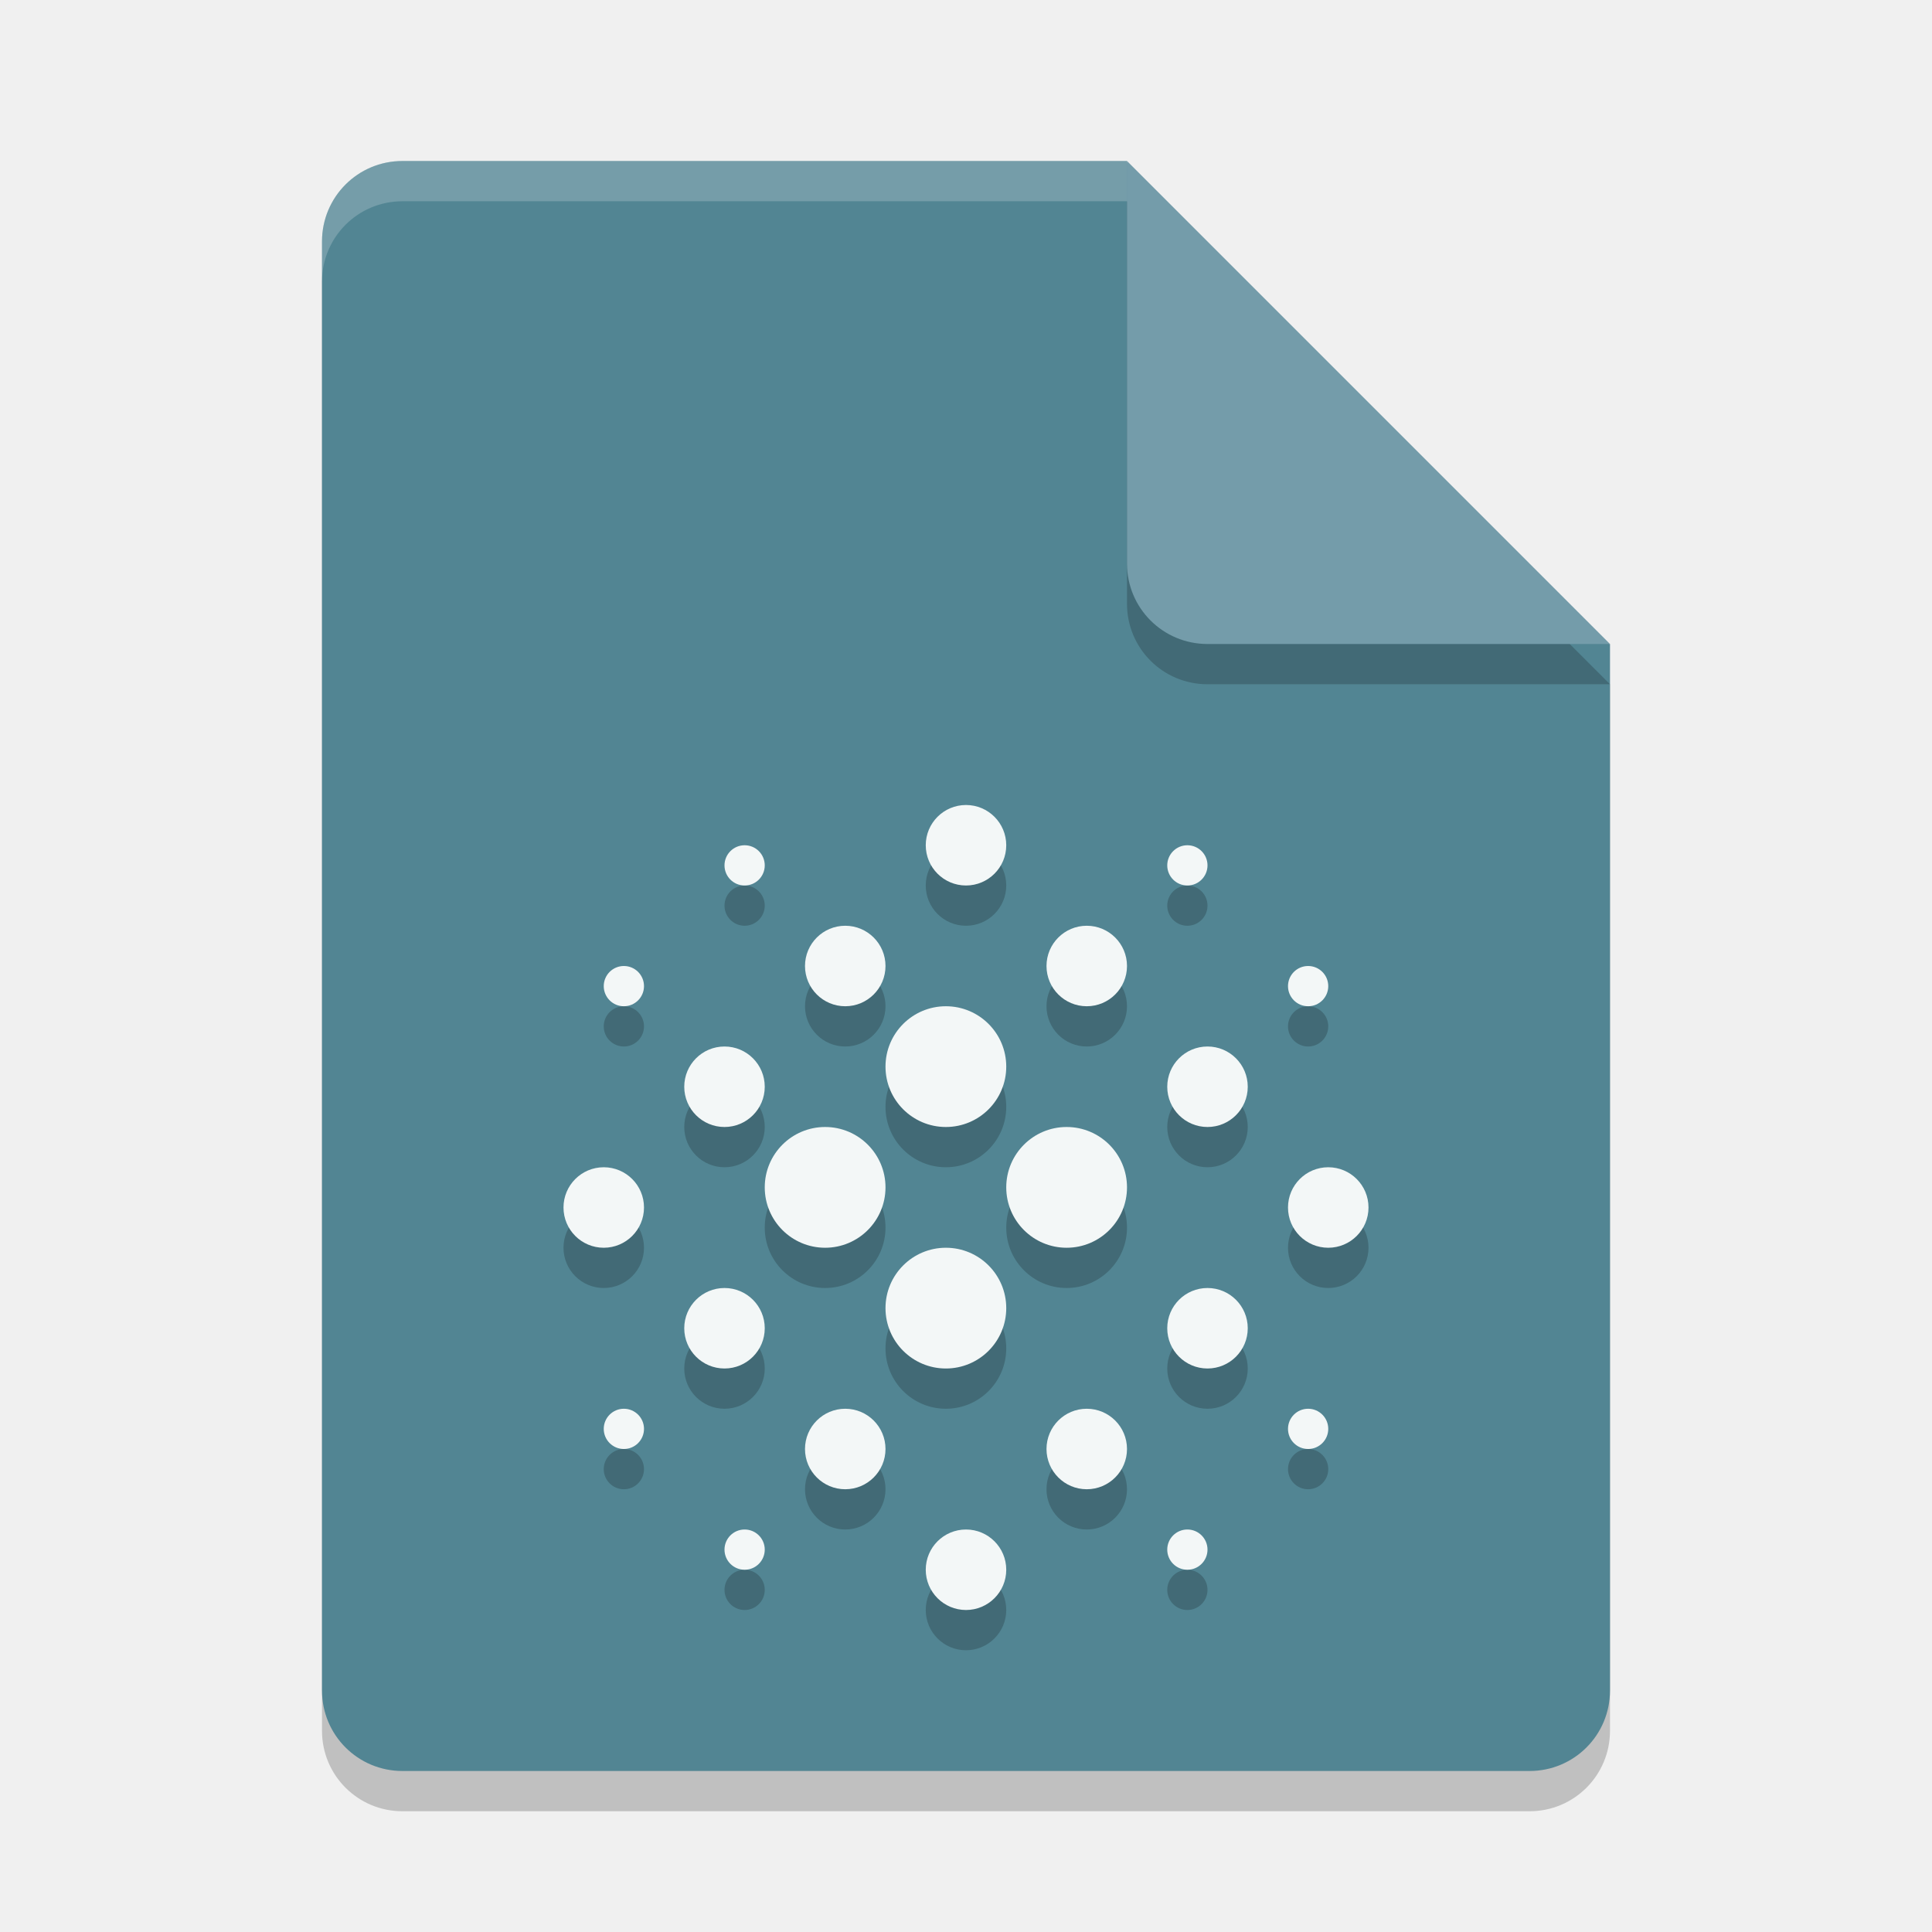
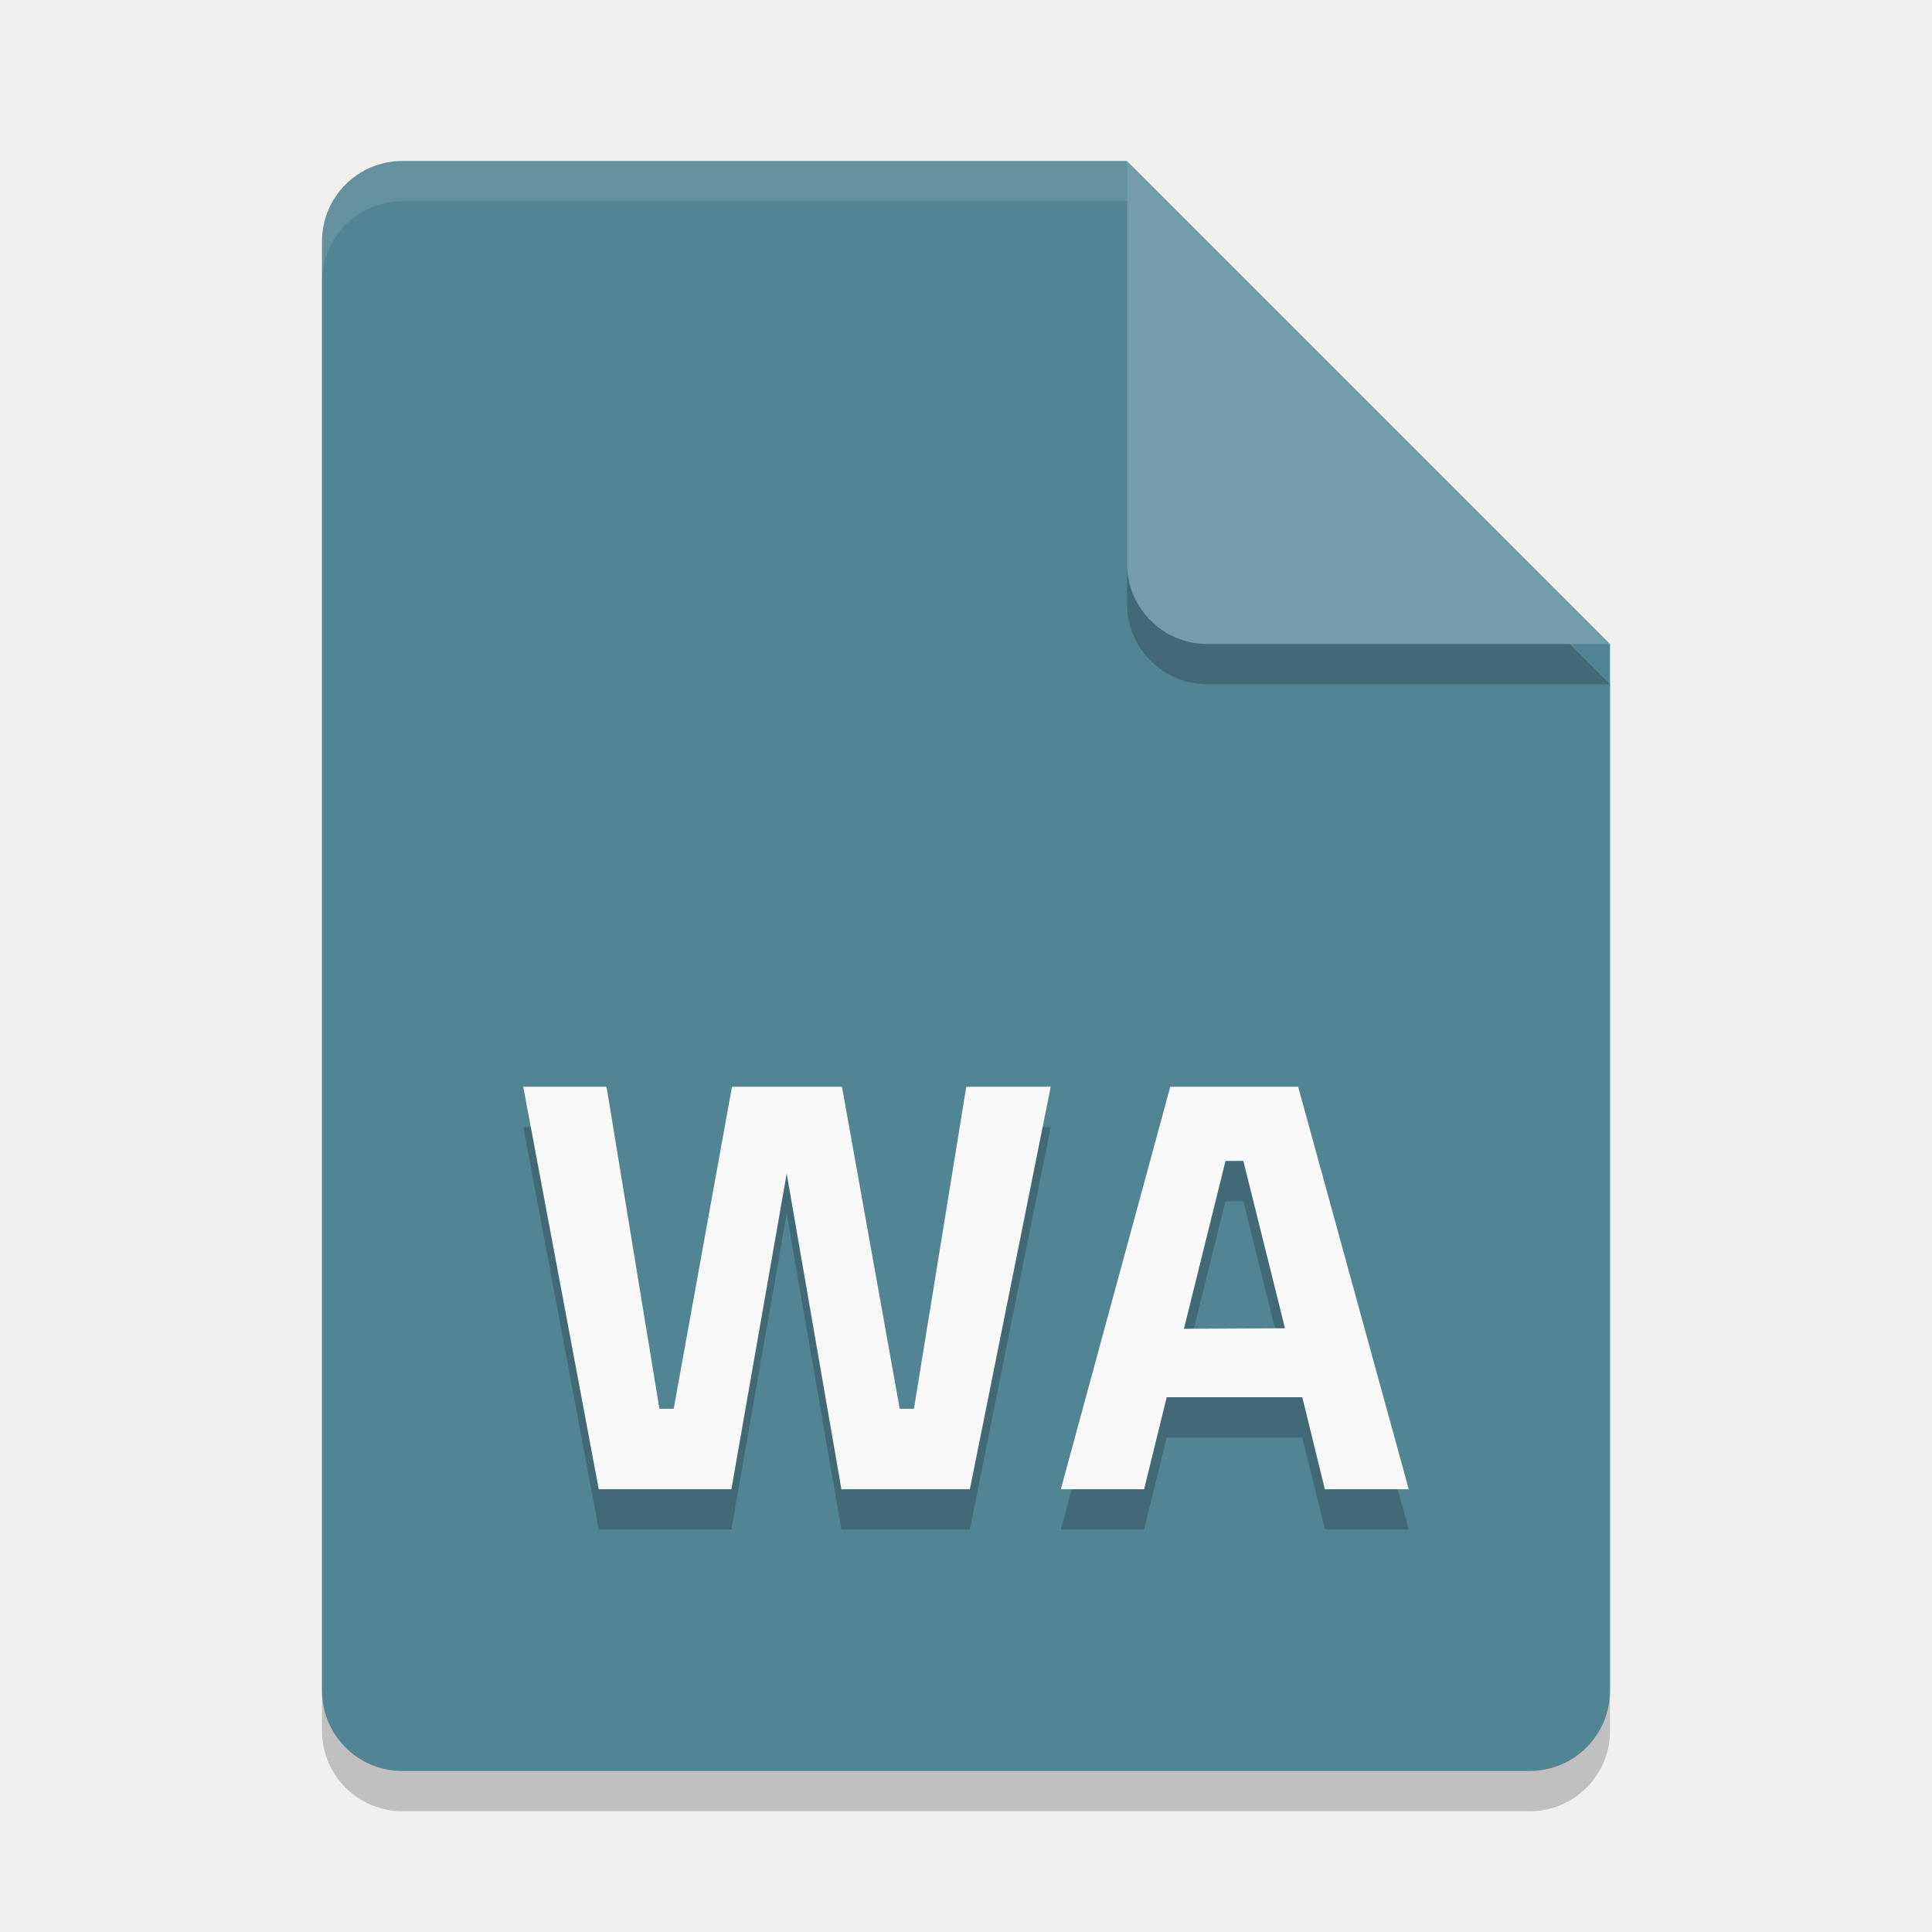
<svg xmlns="http://www.w3.org/2000/svg" width="48" height="48" version="1.1">
  <path style="opacity:0.2" d="m10 5c-1.108 0-2 0.892-2 2v36c0 1.108 0.892 2 2 2h28c1.108 0 2-0.892 2-2v-26l-12-12z" />
  <path style="fill:#528593" d="m10 4c-1.108 0-2 0.892-2 2v36c0 1.108 0.892 2 2 2h28c1.108 0 2-0.892 2-2v-26l-10-2-2-10z" />
-   <g style="opacity:0.2" transform="translate(0,1)">
-     <circle cx="20.5" cy="29.5" r="1.5" />
-     <circle cx="26.5" cy="29.5" r="1.5" />
-     <circle cx="23.5" cy="26.5" r="1.5" />
-     <circle cx="23.5" cy="32.5" r="1.5" />
-     <circle cx="24" cy="21" r="1" />
-     <circle cx="24" cy="39" r="1" />
-     <circle cx="15" cy="30" r="1" />
-     <circle cx="18" cy="27" r="1" />
-     <circle cx="21" cy="24" r="1" />
-     <circle cx="27" cy="24" r="1" />
-     <circle cx="30" cy="27" r="1" />
-     <circle cx="33" cy="30" r="1" />
-     <circle cx="30" cy="33" r="1" />
-     <circle cx="27" cy="36" r="1" />
-     <circle cx="21" cy="36" r="1" />
-     <circle cx="18" cy="33" r="1" />
-     <circle cx="29.5" cy="21.5" r=".5" />
-     <circle cx="32.5" cy="24.5" r=".5" />
-     <circle cx="32.5" cy="35.5" r=".5" />
-     <circle cx="29.5" cy="38.5" r=".5" />
-     <circle cx="18.5" cy="38.5" r=".5" />
-     <circle cx="15.5" cy="35.5" r=".5" />
-     <circle cx="15.5" cy="24.5" r=".5" />
-     <circle cx="18.5" cy="21.5" r=".5" />
-   </g>
  <path style="opacity:0.2" d="m40 17-12-12v10c0 1.108 0.892 2 2 2z" />
  <path style="fill:#749caa" d="m40 16-12-12v10c0 1.108 0.892 2 2 2z" />
-   <path style="fill:#ffffff;opacity:0.2" d="m10 4c-1.108 0-2 0.892-2 2v1c0-1.108 0.892-2 2-2h18v-1h-18z" />
-   <circle style="fill:#f3f7f7" cx="20.5" cy="29.5" r="1.5" />
-   <circle style="fill:#f3f7f7" cx="26.5" cy="29.5" r="1.5" />
-   <circle style="fill:#f3f7f7" cx="23.5" cy="26.5" r="1.5" />
-   <circle style="fill:#f3f7f7" cx="23.5" cy="32.5" r="1.5" />
-   <circle style="fill:#f3f7f7" cx="24" cy="21" r="1" />
-   <circle style="fill:#f3f7f7" cx="24" cy="39" r="1" />
-   <circle style="fill:#f3f7f7" cx="15" cy="30" r="1" />
-   <circle style="fill:#f3f7f7" cx="18" cy="27" r="1" />
-   <circle style="fill:#f3f7f7" cx="21" cy="24" r="1" />
-   <circle style="fill:#f3f7f7" cx="27" cy="24" r="1" />
-   <circle style="fill:#f3f7f7" cx="30" cy="27" r="1" />
-   <circle style="fill:#f3f7f7" cx="33" cy="30" r="1" />
-   <circle style="fill:#f3f7f7" cx="30" cy="33" r="1" />
-   <circle style="fill:#f3f7f7" cx="27" cy="36" r="1" />
-   <circle style="fill:#f3f7f7" cx="21" cy="36" r="1" />
-   <circle style="fill:#f3f7f7" cx="18" cy="33" r="1" />
-   <circle style="fill:#f3f7f7" cx="29.5" cy="21.5" r=".5" />
-   <circle style="fill:#f3f7f7" cx="32.5" cy="24.5" r=".5" />
-   <circle style="fill:#f3f7f7" cx="32.5" cy="35.5" r=".5" />
-   <circle style="fill:#f3f7f7" cx="29.5" cy="38.5" r=".5" />
-   <circle style="fill:#f3f7f7" cx="18.5" cy="38.5" r=".5" />
-   <circle style="fill:#f3f7f7" cx="15.5" cy="35.5" r=".5" />
-   <circle style="fill:#f3f7f7" cx="15.5" cy="24.5" r=".5" />
-   <circle style="fill:#f3f7f7" cx="18.5" cy="21.5" r=".5" />
+   <path style="fill:#ffffff;opacity:0.1" d="m10 4c-1.108 0-2 0.892-2 2v1c0-1.108 0.892-2 2-2h18v-1h-18z" />
+   <path style="opacity:0.2" d="m 14.876,38 h 3.295 L 19.545,30.157 20.905,38 h 3.191 l 2.009,-10 h -2.098 l -1.3,8 H 22.353 L 20.919,28 h -2.733 L 16.738,36 H 16.383 L 15.069,28 H 13 Z m 18.04,0 H 35 L 32.252,28 h -3.177 l -2.719,10 h 2.069 l 0.561,-2.286 h 3.369 z m -3.502,-3.986 1.034,-4.171 h 0.443 l 1.034,4.157 z" />
+   <path style="fill:#f9f9f9" d="m 14.876,37 h 3.295 L 19.545,29.157 20.905,37 h 3.191 l 2.009,-10 h -2.098 l -1.3,8 H 22.353 L 20.919,27 h -2.733 L 16.738,35 H 16.383 L 15.069,27 H 13 Z m 18.04,0 H 35 L 32.252,27 h -3.177 l -2.719,10 h 2.069 l 0.561,-2.286 h 3.369 z m -3.502,-3.986 1.034,-4.171 h 0.443 l 1.034,4.157 z" />
</svg>
